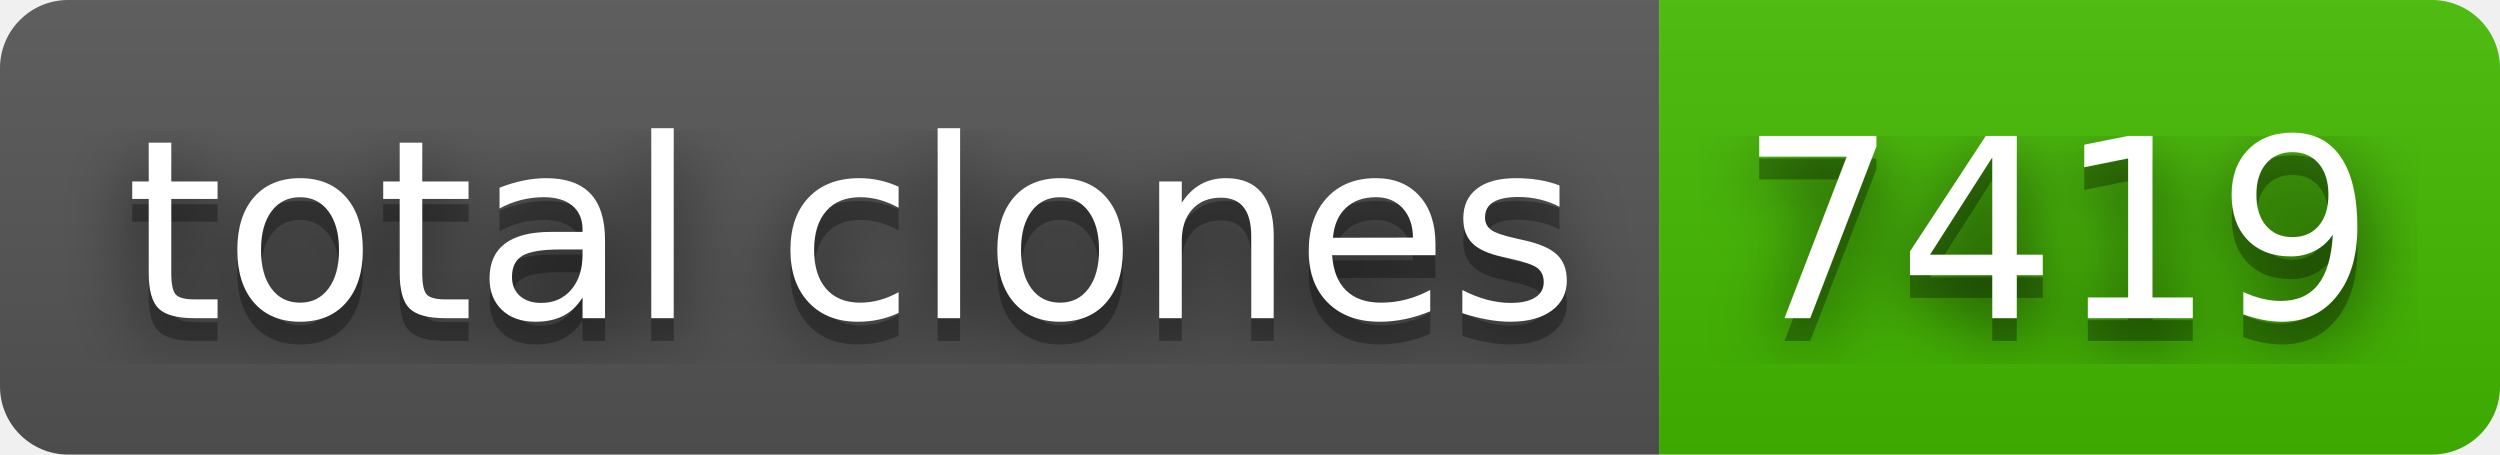
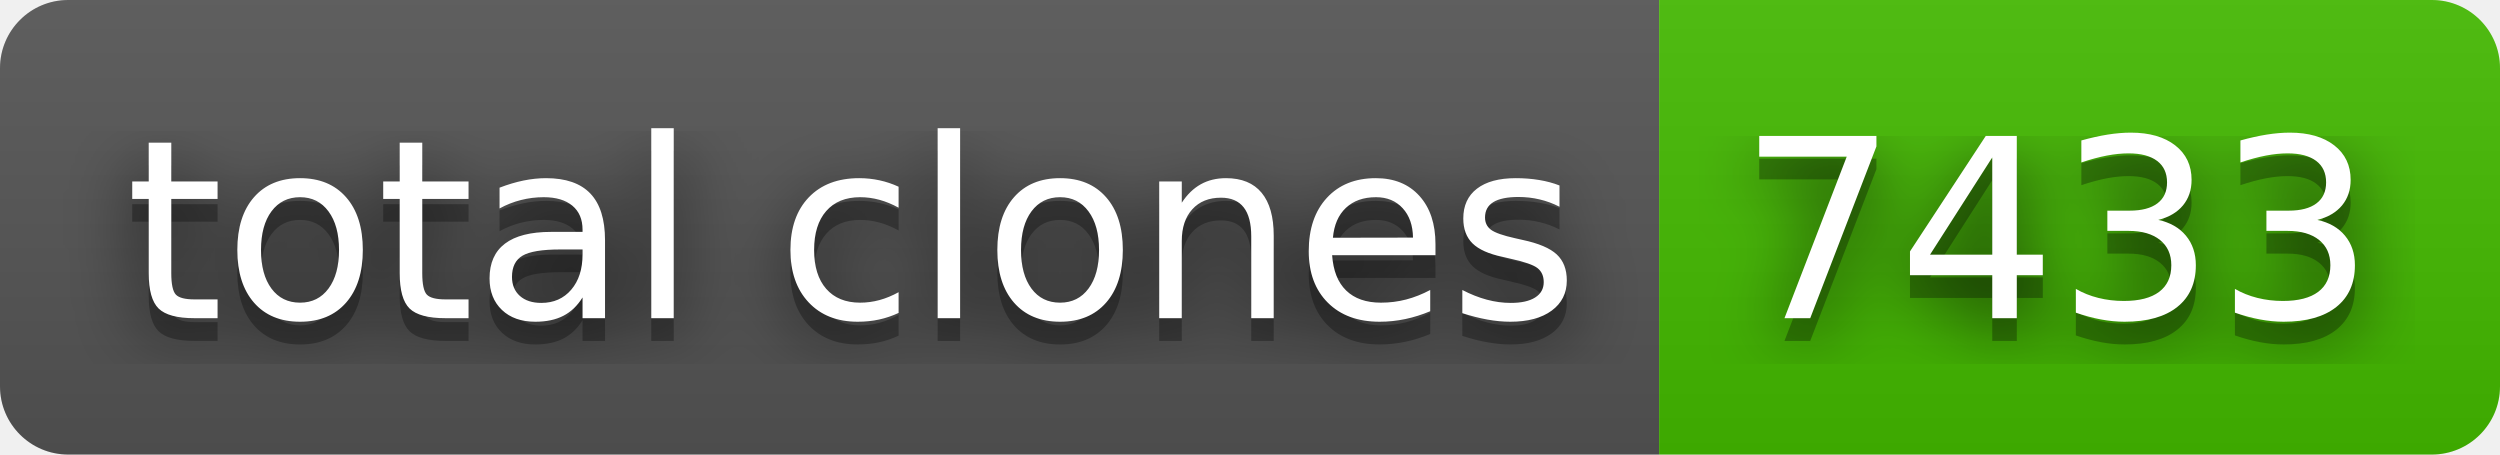
- <svg xmlns="http://www.w3.org/2000/svg" width="110" height="20" role="img" aria-label="total clones: 7419">
+ <svg xmlns="http://www.w3.org/2000/svg" width="110" height="20" role="img" aria-label="total clones: 7433">
  <filter id="blur">
    <feGaussianBlur stdDeviation="16" />
  </filter>
  <linearGradient id="s" x2="0" y2="100%">
    <stop offset="0" stop-color="#bbb" stop-opacity=".1" />
    <stop offset="1" stop-opacity=".1" />
  </linearGradient>
  <clipPath id="r">
    <rect width="110" height="20" rx="3" />
  </clipPath>
  <g clip-path="url(#r)">
    <rect width="73" height="20" fill="#555" />
    <rect x="73" width="37" height="20" fill="#4b0" />
    <rect width="110" height="20" fill="url(#s)" />
  </g>
  <g fill="#fff" text-anchor="middle" font-family="Verdana,Geneva,DejaVu Sans,sans-serif" text-rendering="geometricPrecision" font-size="110">
    <g transform="scale(.1)">
      <g aria-hidden="true" fill="#010101">
        <text x="375" y="150" fill-opacity=".8" filter="url(#blur)" textLength="630">total clones</text>
        <text x="375" y="150" fill-opacity=".3" textLength="630">total clones</text>
      </g>
      <text x="375" y="140" textLength="630">total clones</text>
    </g>
    <g transform="scale(.1)">
      <g aria-hidden="true" fill="#010101">
-         <text x="905" y="150" fill-opacity=".8" filter="url(#blur)" textLength="270">7419</text>
-         <text x="905" y="150" fill-opacity=".3" textLength="270">7419</text>
+         <text x="905" y="150" fill-opacity=".8" filter="url(#blur)" textLength="270">7433</text>
+         <text x="905" y="150" fill-opacity=".3" textLength="270">7433</text>
      </g>
-       <text x="905" y="140" textLength="270">7419</text>
+       <text x="905" y="140" textLength="270">7433</text>
    </g>
  </g>
</svg>
